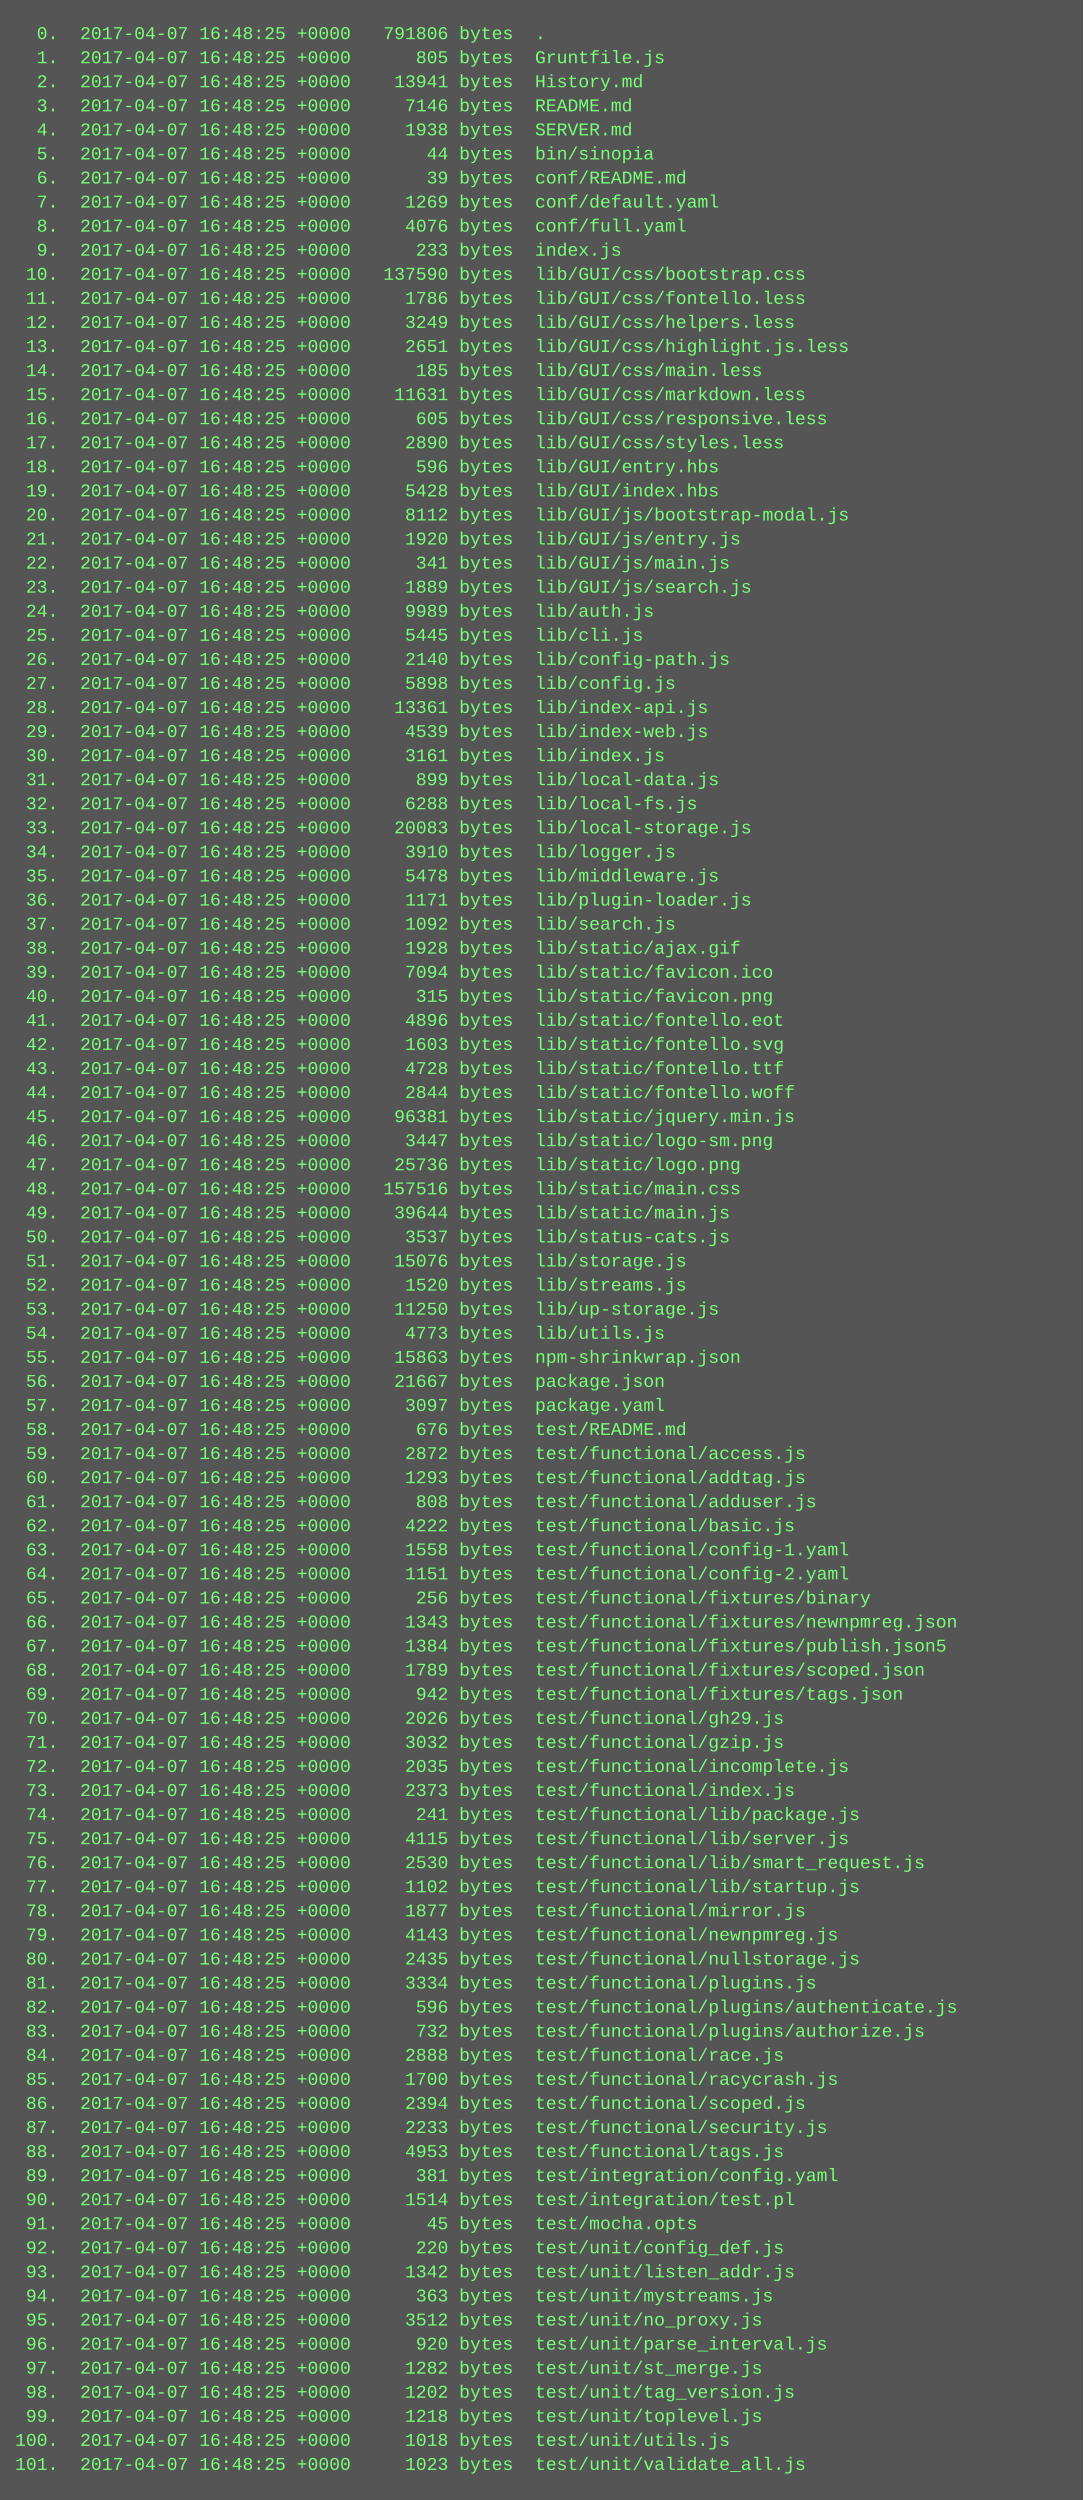
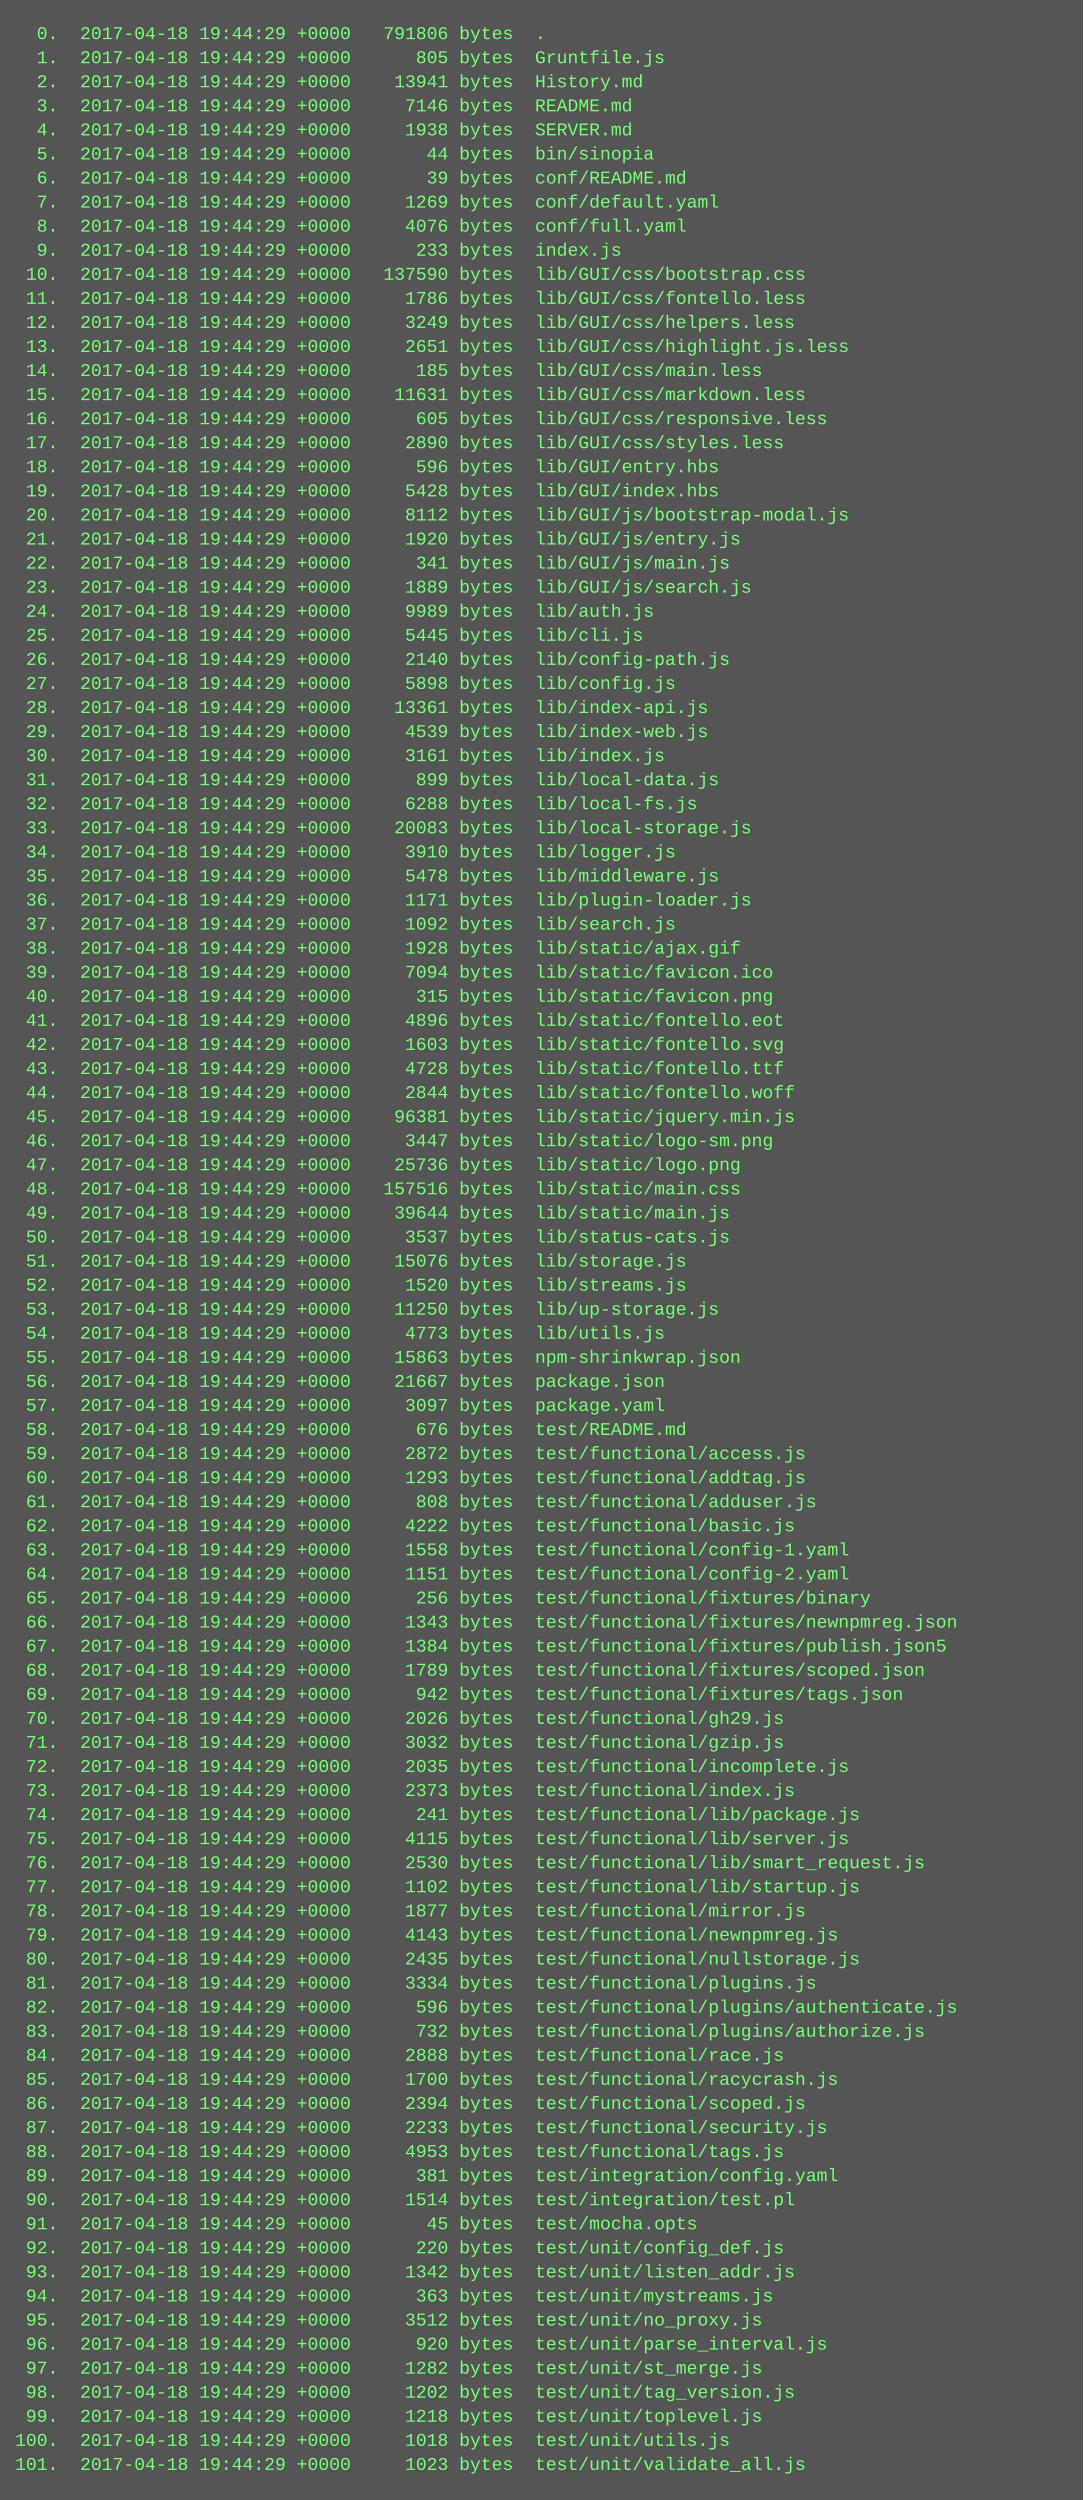
<svg xmlns="http://www.w3.org/2000/svg" height="1662" width="720">
  <rect height="1662" fill="#555" width="720" />
  <text fill="#7f7" font-family="Courier New" font-size="12" xml:space="preserve">
-     <tspan x="10" y="26">  0.  2017-04-07 16:48:25 +0000   791806 bytes  .</tspan>
-     <tspan x="10" y="42">  1.  2017-04-07 16:48:25 +0000      805 bytes  Gruntfile.js</tspan>
-     <tspan x="10" y="58">  2.  2017-04-07 16:48:25 +0000    13941 bytes  History.md</tspan>
-     <tspan x="10" y="74">  3.  2017-04-07 16:48:25 +0000     7146 bytes  README.md</tspan>
-     <tspan x="10" y="90">  4.  2017-04-07 16:48:25 +0000     1938 bytes  SERVER.md</tspan>
-     <tspan x="10" y="106">  5.  2017-04-07 16:48:25 +0000       44 bytes  bin/sinopia</tspan>
-     <tspan x="10" y="122">  6.  2017-04-07 16:48:25 +0000       39 bytes  conf/README.md</tspan>
-     <tspan x="10" y="138">  7.  2017-04-07 16:48:25 +0000     1269 bytes  conf/default.yaml</tspan>
-     <tspan x="10" y="154">  8.  2017-04-07 16:48:25 +0000     4076 bytes  conf/full.yaml</tspan>
-     <tspan x="10" y="170">  9.  2017-04-07 16:48:25 +0000      233 bytes  index.js</tspan>
-     <tspan x="10" y="186"> 10.  2017-04-07 16:48:25 +0000   137590 bytes  lib/GUI/css/bootstrap.css</tspan>
-     <tspan x="10" y="202"> 11.  2017-04-07 16:48:25 +0000     1786 bytes  lib/GUI/css/fontello.less</tspan>
-     <tspan x="10" y="218"> 12.  2017-04-07 16:48:25 +0000     3249 bytes  lib/GUI/css/helpers.less</tspan>
-     <tspan x="10" y="234"> 13.  2017-04-07 16:48:25 +0000     2651 bytes  lib/GUI/css/highlight.js.less</tspan>
-     <tspan x="10" y="250"> 14.  2017-04-07 16:48:25 +0000      185 bytes  lib/GUI/css/main.less</tspan>
-     <tspan x="10" y="266"> 15.  2017-04-07 16:48:25 +0000    11631 bytes  lib/GUI/css/markdown.less</tspan>
-     <tspan x="10" y="282"> 16.  2017-04-07 16:48:25 +0000      605 bytes  lib/GUI/css/responsive.less</tspan>
-     <tspan x="10" y="298"> 17.  2017-04-07 16:48:25 +0000     2890 bytes  lib/GUI/css/styles.less</tspan>
-     <tspan x="10" y="314"> 18.  2017-04-07 16:48:25 +0000      596 bytes  lib/GUI/entry.hbs</tspan>
-     <tspan x="10" y="330"> 19.  2017-04-07 16:48:25 +0000     5428 bytes  lib/GUI/index.hbs</tspan>
-     <tspan x="10" y="346"> 20.  2017-04-07 16:48:25 +0000     8112 bytes  lib/GUI/js/bootstrap-modal.js</tspan>
-     <tspan x="10" y="362"> 21.  2017-04-07 16:48:25 +0000     1920 bytes  lib/GUI/js/entry.js</tspan>
-     <tspan x="10" y="378"> 22.  2017-04-07 16:48:25 +0000      341 bytes  lib/GUI/js/main.js</tspan>
-     <tspan x="10" y="394"> 23.  2017-04-07 16:48:25 +0000     1889 bytes  lib/GUI/js/search.js</tspan>
-     <tspan x="10" y="410"> 24.  2017-04-07 16:48:25 +0000     9989 bytes  lib/auth.js</tspan>
-     <tspan x="10" y="426"> 25.  2017-04-07 16:48:25 +0000     5445 bytes  lib/cli.js</tspan>
-     <tspan x="10" y="442"> 26.  2017-04-07 16:48:25 +0000     2140 bytes  lib/config-path.js</tspan>
-     <tspan x="10" y="458"> 27.  2017-04-07 16:48:25 +0000     5898 bytes  lib/config.js</tspan>
-     <tspan x="10" y="474"> 28.  2017-04-07 16:48:25 +0000    13361 bytes  lib/index-api.js</tspan>
-     <tspan x="10" y="490"> 29.  2017-04-07 16:48:25 +0000     4539 bytes  lib/index-web.js</tspan>
-     <tspan x="10" y="506"> 30.  2017-04-07 16:48:25 +0000     3161 bytes  lib/index.js</tspan>
-     <tspan x="10" y="522"> 31.  2017-04-07 16:48:25 +0000      899 bytes  lib/local-data.js</tspan>
-     <tspan x="10" y="538"> 32.  2017-04-07 16:48:25 +0000     6288 bytes  lib/local-fs.js</tspan>
-     <tspan x="10" y="554"> 33.  2017-04-07 16:48:25 +0000    20083 bytes  lib/local-storage.js</tspan>
-     <tspan x="10" y="570"> 34.  2017-04-07 16:48:25 +0000     3910 bytes  lib/logger.js</tspan>
-     <tspan x="10" y="586"> 35.  2017-04-07 16:48:25 +0000     5478 bytes  lib/middleware.js</tspan>
-     <tspan x="10" y="602"> 36.  2017-04-07 16:48:25 +0000     1171 bytes  lib/plugin-loader.js</tspan>
-     <tspan x="10" y="618"> 37.  2017-04-07 16:48:25 +0000     1092 bytes  lib/search.js</tspan>
-     <tspan x="10" y="634"> 38.  2017-04-07 16:48:25 +0000     1928 bytes  lib/static/ajax.gif</tspan>
-     <tspan x="10" y="650"> 39.  2017-04-07 16:48:25 +0000     7094 bytes  lib/static/favicon.ico</tspan>
-     <tspan x="10" y="666"> 40.  2017-04-07 16:48:25 +0000      315 bytes  lib/static/favicon.png</tspan>
-     <tspan x="10" y="682"> 41.  2017-04-07 16:48:25 +0000     4896 bytes  lib/static/fontello.eot</tspan>
-     <tspan x="10" y="698"> 42.  2017-04-07 16:48:25 +0000     1603 bytes  lib/static/fontello.svg</tspan>
-     <tspan x="10" y="714"> 43.  2017-04-07 16:48:25 +0000     4728 bytes  lib/static/fontello.ttf</tspan>
-     <tspan x="10" y="730"> 44.  2017-04-07 16:48:25 +0000     2844 bytes  lib/static/fontello.woff</tspan>
-     <tspan x="10" y="746"> 45.  2017-04-07 16:48:25 +0000    96381 bytes  lib/static/jquery.min.js</tspan>
-     <tspan x="10" y="762"> 46.  2017-04-07 16:48:25 +0000     3447 bytes  lib/static/logo-sm.png</tspan>
-     <tspan x="10" y="778"> 47.  2017-04-07 16:48:25 +0000    25736 bytes  lib/static/logo.png</tspan>
-     <tspan x="10" y="794"> 48.  2017-04-07 16:48:25 +0000   157516 bytes  lib/static/main.css</tspan>
-     <tspan x="10" y="810"> 49.  2017-04-07 16:48:25 +0000    39644 bytes  lib/static/main.js</tspan>
-     <tspan x="10" y="826"> 50.  2017-04-07 16:48:25 +0000     3537 bytes  lib/status-cats.js</tspan>
-     <tspan x="10" y="842"> 51.  2017-04-07 16:48:25 +0000    15076 bytes  lib/storage.js</tspan>
-     <tspan x="10" y="858"> 52.  2017-04-07 16:48:25 +0000     1520 bytes  lib/streams.js</tspan>
-     <tspan x="10" y="874"> 53.  2017-04-07 16:48:25 +0000    11250 bytes  lib/up-storage.js</tspan>
-     <tspan x="10" y="890"> 54.  2017-04-07 16:48:25 +0000     4773 bytes  lib/utils.js</tspan>
-     <tspan x="10" y="906"> 55.  2017-04-07 16:48:25 +0000    15863 bytes  npm-shrinkwrap.json</tspan>
-     <tspan x="10" y="922"> 56.  2017-04-07 16:48:25 +0000    21667 bytes  package.json</tspan>
-     <tspan x="10" y="938"> 57.  2017-04-07 16:48:25 +0000     3097 bytes  package.yaml</tspan>
-     <tspan x="10" y="954"> 58.  2017-04-07 16:48:25 +0000      676 bytes  test/README.md</tspan>
-     <tspan x="10" y="970"> 59.  2017-04-07 16:48:25 +0000     2872 bytes  test/functional/access.js</tspan>
-     <tspan x="10" y="986"> 60.  2017-04-07 16:48:25 +0000     1293 bytes  test/functional/addtag.js</tspan>
-     <tspan x="10" y="1002"> 61.  2017-04-07 16:48:25 +0000      808 bytes  test/functional/adduser.js</tspan>
-     <tspan x="10" y="1018"> 62.  2017-04-07 16:48:25 +0000     4222 bytes  test/functional/basic.js</tspan>
-     <tspan x="10" y="1034"> 63.  2017-04-07 16:48:25 +0000     1558 bytes  test/functional/config-1.yaml</tspan>
-     <tspan x="10" y="1050"> 64.  2017-04-07 16:48:25 +0000     1151 bytes  test/functional/config-2.yaml</tspan>
-     <tspan x="10" y="1066"> 65.  2017-04-07 16:48:25 +0000      256 bytes  test/functional/fixtures/binary</tspan>
-     <tspan x="10" y="1082"> 66.  2017-04-07 16:48:25 +0000     1343 bytes  test/functional/fixtures/newnpmreg.json</tspan>
-     <tspan x="10" y="1098"> 67.  2017-04-07 16:48:25 +0000     1384 bytes  test/functional/fixtures/publish.json5</tspan>
-     <tspan x="10" y="1114"> 68.  2017-04-07 16:48:25 +0000     1789 bytes  test/functional/fixtures/scoped.json</tspan>
-     <tspan x="10" y="1130"> 69.  2017-04-07 16:48:25 +0000      942 bytes  test/functional/fixtures/tags.json</tspan>
-     <tspan x="10" y="1146"> 70.  2017-04-07 16:48:25 +0000     2026 bytes  test/functional/gh29.js</tspan>
-     <tspan x="10" y="1162"> 71.  2017-04-07 16:48:25 +0000     3032 bytes  test/functional/gzip.js</tspan>
-     <tspan x="10" y="1178"> 72.  2017-04-07 16:48:25 +0000     2035 bytes  test/functional/incomplete.js</tspan>
-     <tspan x="10" y="1194"> 73.  2017-04-07 16:48:25 +0000     2373 bytes  test/functional/index.js</tspan>
-     <tspan x="10" y="1210"> 74.  2017-04-07 16:48:25 +0000      241 bytes  test/functional/lib/package.js</tspan>
-     <tspan x="10" y="1226"> 75.  2017-04-07 16:48:25 +0000     4115 bytes  test/functional/lib/server.js</tspan>
-     <tspan x="10" y="1242"> 76.  2017-04-07 16:48:25 +0000     2530 bytes  test/functional/lib/smart_request.js</tspan>
-     <tspan x="10" y="1258"> 77.  2017-04-07 16:48:25 +0000     1102 bytes  test/functional/lib/startup.js</tspan>
-     <tspan x="10" y="1274"> 78.  2017-04-07 16:48:25 +0000     1877 bytes  test/functional/mirror.js</tspan>
-     <tspan x="10" y="1290"> 79.  2017-04-07 16:48:25 +0000     4143 bytes  test/functional/newnpmreg.js</tspan>
-     <tspan x="10" y="1306"> 80.  2017-04-07 16:48:25 +0000     2435 bytes  test/functional/nullstorage.js</tspan>
-     <tspan x="10" y="1322"> 81.  2017-04-07 16:48:25 +0000     3334 bytes  test/functional/plugins.js</tspan>
-     <tspan x="10" y="1338"> 82.  2017-04-07 16:48:25 +0000      596 bytes  test/functional/plugins/authenticate.js</tspan>
-     <tspan x="10" y="1354"> 83.  2017-04-07 16:48:25 +0000      732 bytes  test/functional/plugins/authorize.js</tspan>
-     <tspan x="10" y="1370"> 84.  2017-04-07 16:48:25 +0000     2888 bytes  test/functional/race.js</tspan>
-     <tspan x="10" y="1386"> 85.  2017-04-07 16:48:25 +0000     1700 bytes  test/functional/racycrash.js</tspan>
-     <tspan x="10" y="1402"> 86.  2017-04-07 16:48:25 +0000     2394 bytes  test/functional/scoped.js</tspan>
-     <tspan x="10" y="1418"> 87.  2017-04-07 16:48:25 +0000     2233 bytes  test/functional/security.js</tspan>
-     <tspan x="10" y="1434"> 88.  2017-04-07 16:48:25 +0000     4953 bytes  test/functional/tags.js</tspan>
-     <tspan x="10" y="1450"> 89.  2017-04-07 16:48:25 +0000      381 bytes  test/integration/config.yaml</tspan>
-     <tspan x="10" y="1466"> 90.  2017-04-07 16:48:25 +0000     1514 bytes  test/integration/test.pl</tspan>
-     <tspan x="10" y="1482"> 91.  2017-04-07 16:48:25 +0000       45 bytes  test/mocha.opts</tspan>
-     <tspan x="10" y="1498"> 92.  2017-04-07 16:48:25 +0000      220 bytes  test/unit/config_def.js</tspan>
-     <tspan x="10" y="1514"> 93.  2017-04-07 16:48:25 +0000     1342 bytes  test/unit/listen_addr.js</tspan>
-     <tspan x="10" y="1530"> 94.  2017-04-07 16:48:25 +0000      363 bytes  test/unit/mystreams.js</tspan>
-     <tspan x="10" y="1546"> 95.  2017-04-07 16:48:25 +0000     3512 bytes  test/unit/no_proxy.js</tspan>
-     <tspan x="10" y="1562"> 96.  2017-04-07 16:48:25 +0000      920 bytes  test/unit/parse_interval.js</tspan>
-     <tspan x="10" y="1578"> 97.  2017-04-07 16:48:25 +0000     1282 bytes  test/unit/st_merge.js</tspan>
-     <tspan x="10" y="1594"> 98.  2017-04-07 16:48:25 +0000     1202 bytes  test/unit/tag_version.js</tspan>
-     <tspan x="10" y="1610"> 99.  2017-04-07 16:48:25 +0000     1218 bytes  test/unit/toplevel.js</tspan>
-     <tspan x="10" y="1626">100.  2017-04-07 16:48:25 +0000     1018 bytes  test/unit/utils.js</tspan>
-     <tspan x="10" y="1642">101.  2017-04-07 16:48:25 +0000     1023 bytes  test/unit/validate_all.js</tspan>
+     <tspan x="10" y="26">  0.  2017-04-18 19:44:29 +0000   791806 bytes  .</tspan>
+     <tspan x="10" y="42">  1.  2017-04-18 19:44:29 +0000      805 bytes  Gruntfile.js</tspan>
+     <tspan x="10" y="58">  2.  2017-04-18 19:44:29 +0000    13941 bytes  History.md</tspan>
+     <tspan x="10" y="74">  3.  2017-04-18 19:44:29 +0000     7146 bytes  README.md</tspan>
+     <tspan x="10" y="90">  4.  2017-04-18 19:44:29 +0000     1938 bytes  SERVER.md</tspan>
+     <tspan x="10" y="106">  5.  2017-04-18 19:44:29 +0000       44 bytes  bin/sinopia</tspan>
+     <tspan x="10" y="122">  6.  2017-04-18 19:44:29 +0000       39 bytes  conf/README.md</tspan>
+     <tspan x="10" y="138">  7.  2017-04-18 19:44:29 +0000     1269 bytes  conf/default.yaml</tspan>
+     <tspan x="10" y="154">  8.  2017-04-18 19:44:29 +0000     4076 bytes  conf/full.yaml</tspan>
+     <tspan x="10" y="170">  9.  2017-04-18 19:44:29 +0000      233 bytes  index.js</tspan>
+     <tspan x="10" y="186"> 10.  2017-04-18 19:44:29 +0000   137590 bytes  lib/GUI/css/bootstrap.css</tspan>
+     <tspan x="10" y="202"> 11.  2017-04-18 19:44:29 +0000     1786 bytes  lib/GUI/css/fontello.less</tspan>
+     <tspan x="10" y="218"> 12.  2017-04-18 19:44:29 +0000     3249 bytes  lib/GUI/css/helpers.less</tspan>
+     <tspan x="10" y="234"> 13.  2017-04-18 19:44:29 +0000     2651 bytes  lib/GUI/css/highlight.js.less</tspan>
+     <tspan x="10" y="250"> 14.  2017-04-18 19:44:29 +0000      185 bytes  lib/GUI/css/main.less</tspan>
+     <tspan x="10" y="266"> 15.  2017-04-18 19:44:29 +0000    11631 bytes  lib/GUI/css/markdown.less</tspan>
+     <tspan x="10" y="282"> 16.  2017-04-18 19:44:29 +0000      605 bytes  lib/GUI/css/responsive.less</tspan>
+     <tspan x="10" y="298"> 17.  2017-04-18 19:44:29 +0000     2890 bytes  lib/GUI/css/styles.less</tspan>
+     <tspan x="10" y="314"> 18.  2017-04-18 19:44:29 +0000      596 bytes  lib/GUI/entry.hbs</tspan>
+     <tspan x="10" y="330"> 19.  2017-04-18 19:44:29 +0000     5428 bytes  lib/GUI/index.hbs</tspan>
+     <tspan x="10" y="346"> 20.  2017-04-18 19:44:29 +0000     8112 bytes  lib/GUI/js/bootstrap-modal.js</tspan>
+     <tspan x="10" y="362"> 21.  2017-04-18 19:44:29 +0000     1920 bytes  lib/GUI/js/entry.js</tspan>
+     <tspan x="10" y="378"> 22.  2017-04-18 19:44:29 +0000      341 bytes  lib/GUI/js/main.js</tspan>
+     <tspan x="10" y="394"> 23.  2017-04-18 19:44:29 +0000     1889 bytes  lib/GUI/js/search.js</tspan>
+     <tspan x="10" y="410"> 24.  2017-04-18 19:44:29 +0000     9989 bytes  lib/auth.js</tspan>
+     <tspan x="10" y="426"> 25.  2017-04-18 19:44:29 +0000     5445 bytes  lib/cli.js</tspan>
+     <tspan x="10" y="442"> 26.  2017-04-18 19:44:29 +0000     2140 bytes  lib/config-path.js</tspan>
+     <tspan x="10" y="458"> 27.  2017-04-18 19:44:29 +0000     5898 bytes  lib/config.js</tspan>
+     <tspan x="10" y="474"> 28.  2017-04-18 19:44:29 +0000    13361 bytes  lib/index-api.js</tspan>
+     <tspan x="10" y="490"> 29.  2017-04-18 19:44:29 +0000     4539 bytes  lib/index-web.js</tspan>
+     <tspan x="10" y="506"> 30.  2017-04-18 19:44:29 +0000     3161 bytes  lib/index.js</tspan>
+     <tspan x="10" y="522"> 31.  2017-04-18 19:44:29 +0000      899 bytes  lib/local-data.js</tspan>
+     <tspan x="10" y="538"> 32.  2017-04-18 19:44:29 +0000     6288 bytes  lib/local-fs.js</tspan>
+     <tspan x="10" y="554"> 33.  2017-04-18 19:44:29 +0000    20083 bytes  lib/local-storage.js</tspan>
+     <tspan x="10" y="570"> 34.  2017-04-18 19:44:29 +0000     3910 bytes  lib/logger.js</tspan>
+     <tspan x="10" y="586"> 35.  2017-04-18 19:44:29 +0000     5478 bytes  lib/middleware.js</tspan>
+     <tspan x="10" y="602"> 36.  2017-04-18 19:44:29 +0000     1171 bytes  lib/plugin-loader.js</tspan>
+     <tspan x="10" y="618"> 37.  2017-04-18 19:44:29 +0000     1092 bytes  lib/search.js</tspan>
+     <tspan x="10" y="634"> 38.  2017-04-18 19:44:29 +0000     1928 bytes  lib/static/ajax.gif</tspan>
+     <tspan x="10" y="650"> 39.  2017-04-18 19:44:29 +0000     7094 bytes  lib/static/favicon.ico</tspan>
+     <tspan x="10" y="666"> 40.  2017-04-18 19:44:29 +0000      315 bytes  lib/static/favicon.png</tspan>
+     <tspan x="10" y="682"> 41.  2017-04-18 19:44:29 +0000     4896 bytes  lib/static/fontello.eot</tspan>
+     <tspan x="10" y="698"> 42.  2017-04-18 19:44:29 +0000     1603 bytes  lib/static/fontello.svg</tspan>
+     <tspan x="10" y="714"> 43.  2017-04-18 19:44:29 +0000     4728 bytes  lib/static/fontello.ttf</tspan>
+     <tspan x="10" y="730"> 44.  2017-04-18 19:44:29 +0000     2844 bytes  lib/static/fontello.woff</tspan>
+     <tspan x="10" y="746"> 45.  2017-04-18 19:44:29 +0000    96381 bytes  lib/static/jquery.min.js</tspan>
+     <tspan x="10" y="762"> 46.  2017-04-18 19:44:29 +0000     3447 bytes  lib/static/logo-sm.png</tspan>
+     <tspan x="10" y="778"> 47.  2017-04-18 19:44:29 +0000    25736 bytes  lib/static/logo.png</tspan>
+     <tspan x="10" y="794"> 48.  2017-04-18 19:44:29 +0000   157516 bytes  lib/static/main.css</tspan>
+     <tspan x="10" y="810"> 49.  2017-04-18 19:44:29 +0000    39644 bytes  lib/static/main.js</tspan>
+     <tspan x="10" y="826"> 50.  2017-04-18 19:44:29 +0000     3537 bytes  lib/status-cats.js</tspan>
+     <tspan x="10" y="842"> 51.  2017-04-18 19:44:29 +0000    15076 bytes  lib/storage.js</tspan>
+     <tspan x="10" y="858"> 52.  2017-04-18 19:44:29 +0000     1520 bytes  lib/streams.js</tspan>
+     <tspan x="10" y="874"> 53.  2017-04-18 19:44:29 +0000    11250 bytes  lib/up-storage.js</tspan>
+     <tspan x="10" y="890"> 54.  2017-04-18 19:44:29 +0000     4773 bytes  lib/utils.js</tspan>
+     <tspan x="10" y="906"> 55.  2017-04-18 19:44:29 +0000    15863 bytes  npm-shrinkwrap.json</tspan>
+     <tspan x="10" y="922"> 56.  2017-04-18 19:44:29 +0000    21667 bytes  package.json</tspan>
+     <tspan x="10" y="938"> 57.  2017-04-18 19:44:29 +0000     3097 bytes  package.yaml</tspan>
+     <tspan x="10" y="954"> 58.  2017-04-18 19:44:29 +0000      676 bytes  test/README.md</tspan>
+     <tspan x="10" y="970"> 59.  2017-04-18 19:44:29 +0000     2872 bytes  test/functional/access.js</tspan>
+     <tspan x="10" y="986"> 60.  2017-04-18 19:44:29 +0000     1293 bytes  test/functional/addtag.js</tspan>
+     <tspan x="10" y="1002"> 61.  2017-04-18 19:44:29 +0000      808 bytes  test/functional/adduser.js</tspan>
+     <tspan x="10" y="1018"> 62.  2017-04-18 19:44:29 +0000     4222 bytes  test/functional/basic.js</tspan>
+     <tspan x="10" y="1034"> 63.  2017-04-18 19:44:29 +0000     1558 bytes  test/functional/config-1.yaml</tspan>
+     <tspan x="10" y="1050"> 64.  2017-04-18 19:44:29 +0000     1151 bytes  test/functional/config-2.yaml</tspan>
+     <tspan x="10" y="1066"> 65.  2017-04-18 19:44:29 +0000      256 bytes  test/functional/fixtures/binary</tspan>
+     <tspan x="10" y="1082"> 66.  2017-04-18 19:44:29 +0000     1343 bytes  test/functional/fixtures/newnpmreg.json</tspan>
+     <tspan x="10" y="1098"> 67.  2017-04-18 19:44:29 +0000     1384 bytes  test/functional/fixtures/publish.json5</tspan>
+     <tspan x="10" y="1114"> 68.  2017-04-18 19:44:29 +0000     1789 bytes  test/functional/fixtures/scoped.json</tspan>
+     <tspan x="10" y="1130"> 69.  2017-04-18 19:44:29 +0000      942 bytes  test/functional/fixtures/tags.json</tspan>
+     <tspan x="10" y="1146"> 70.  2017-04-18 19:44:29 +0000     2026 bytes  test/functional/gh29.js</tspan>
+     <tspan x="10" y="1162"> 71.  2017-04-18 19:44:29 +0000     3032 bytes  test/functional/gzip.js</tspan>
+     <tspan x="10" y="1178"> 72.  2017-04-18 19:44:29 +0000     2035 bytes  test/functional/incomplete.js</tspan>
+     <tspan x="10" y="1194"> 73.  2017-04-18 19:44:29 +0000     2373 bytes  test/functional/index.js</tspan>
+     <tspan x="10" y="1210"> 74.  2017-04-18 19:44:29 +0000      241 bytes  test/functional/lib/package.js</tspan>
+     <tspan x="10" y="1226"> 75.  2017-04-18 19:44:29 +0000     4115 bytes  test/functional/lib/server.js</tspan>
+     <tspan x="10" y="1242"> 76.  2017-04-18 19:44:29 +0000     2530 bytes  test/functional/lib/smart_request.js</tspan>
+     <tspan x="10" y="1258"> 77.  2017-04-18 19:44:29 +0000     1102 bytes  test/functional/lib/startup.js</tspan>
+     <tspan x="10" y="1274"> 78.  2017-04-18 19:44:29 +0000     1877 bytes  test/functional/mirror.js</tspan>
+     <tspan x="10" y="1290"> 79.  2017-04-18 19:44:29 +0000     4143 bytes  test/functional/newnpmreg.js</tspan>
+     <tspan x="10" y="1306"> 80.  2017-04-18 19:44:29 +0000     2435 bytes  test/functional/nullstorage.js</tspan>
+     <tspan x="10" y="1322"> 81.  2017-04-18 19:44:29 +0000     3334 bytes  test/functional/plugins.js</tspan>
+     <tspan x="10" y="1338"> 82.  2017-04-18 19:44:29 +0000      596 bytes  test/functional/plugins/authenticate.js</tspan>
+     <tspan x="10" y="1354"> 83.  2017-04-18 19:44:29 +0000      732 bytes  test/functional/plugins/authorize.js</tspan>
+     <tspan x="10" y="1370"> 84.  2017-04-18 19:44:29 +0000     2888 bytes  test/functional/race.js</tspan>
+     <tspan x="10" y="1386"> 85.  2017-04-18 19:44:29 +0000     1700 bytes  test/functional/racycrash.js</tspan>
+     <tspan x="10" y="1402"> 86.  2017-04-18 19:44:29 +0000     2394 bytes  test/functional/scoped.js</tspan>
+     <tspan x="10" y="1418"> 87.  2017-04-18 19:44:29 +0000     2233 bytes  test/functional/security.js</tspan>
+     <tspan x="10" y="1434"> 88.  2017-04-18 19:44:29 +0000     4953 bytes  test/functional/tags.js</tspan>
+     <tspan x="10" y="1450"> 89.  2017-04-18 19:44:29 +0000      381 bytes  test/integration/config.yaml</tspan>
+     <tspan x="10" y="1466"> 90.  2017-04-18 19:44:29 +0000     1514 bytes  test/integration/test.pl</tspan>
+     <tspan x="10" y="1482"> 91.  2017-04-18 19:44:29 +0000       45 bytes  test/mocha.opts</tspan>
+     <tspan x="10" y="1498"> 92.  2017-04-18 19:44:29 +0000      220 bytes  test/unit/config_def.js</tspan>
+     <tspan x="10" y="1514"> 93.  2017-04-18 19:44:29 +0000     1342 bytes  test/unit/listen_addr.js</tspan>
+     <tspan x="10" y="1530"> 94.  2017-04-18 19:44:29 +0000      363 bytes  test/unit/mystreams.js</tspan>
+     <tspan x="10" y="1546"> 95.  2017-04-18 19:44:29 +0000     3512 bytes  test/unit/no_proxy.js</tspan>
+     <tspan x="10" y="1562"> 96.  2017-04-18 19:44:29 +0000      920 bytes  test/unit/parse_interval.js</tspan>
+     <tspan x="10" y="1578"> 97.  2017-04-18 19:44:29 +0000     1282 bytes  test/unit/st_merge.js</tspan>
+     <tspan x="10" y="1594"> 98.  2017-04-18 19:44:29 +0000     1202 bytes  test/unit/tag_version.js</tspan>
+     <tspan x="10" y="1610"> 99.  2017-04-18 19:44:29 +0000     1218 bytes  test/unit/toplevel.js</tspan>
+     <tspan x="10" y="1626">100.  2017-04-18 19:44:29 +0000     1018 bytes  test/unit/utils.js</tspan>
+     <tspan x="10" y="1642">101.  2017-04-18 19:44:29 +0000     1023 bytes  test/unit/validate_all.js</tspan>
  </text>
</svg>
